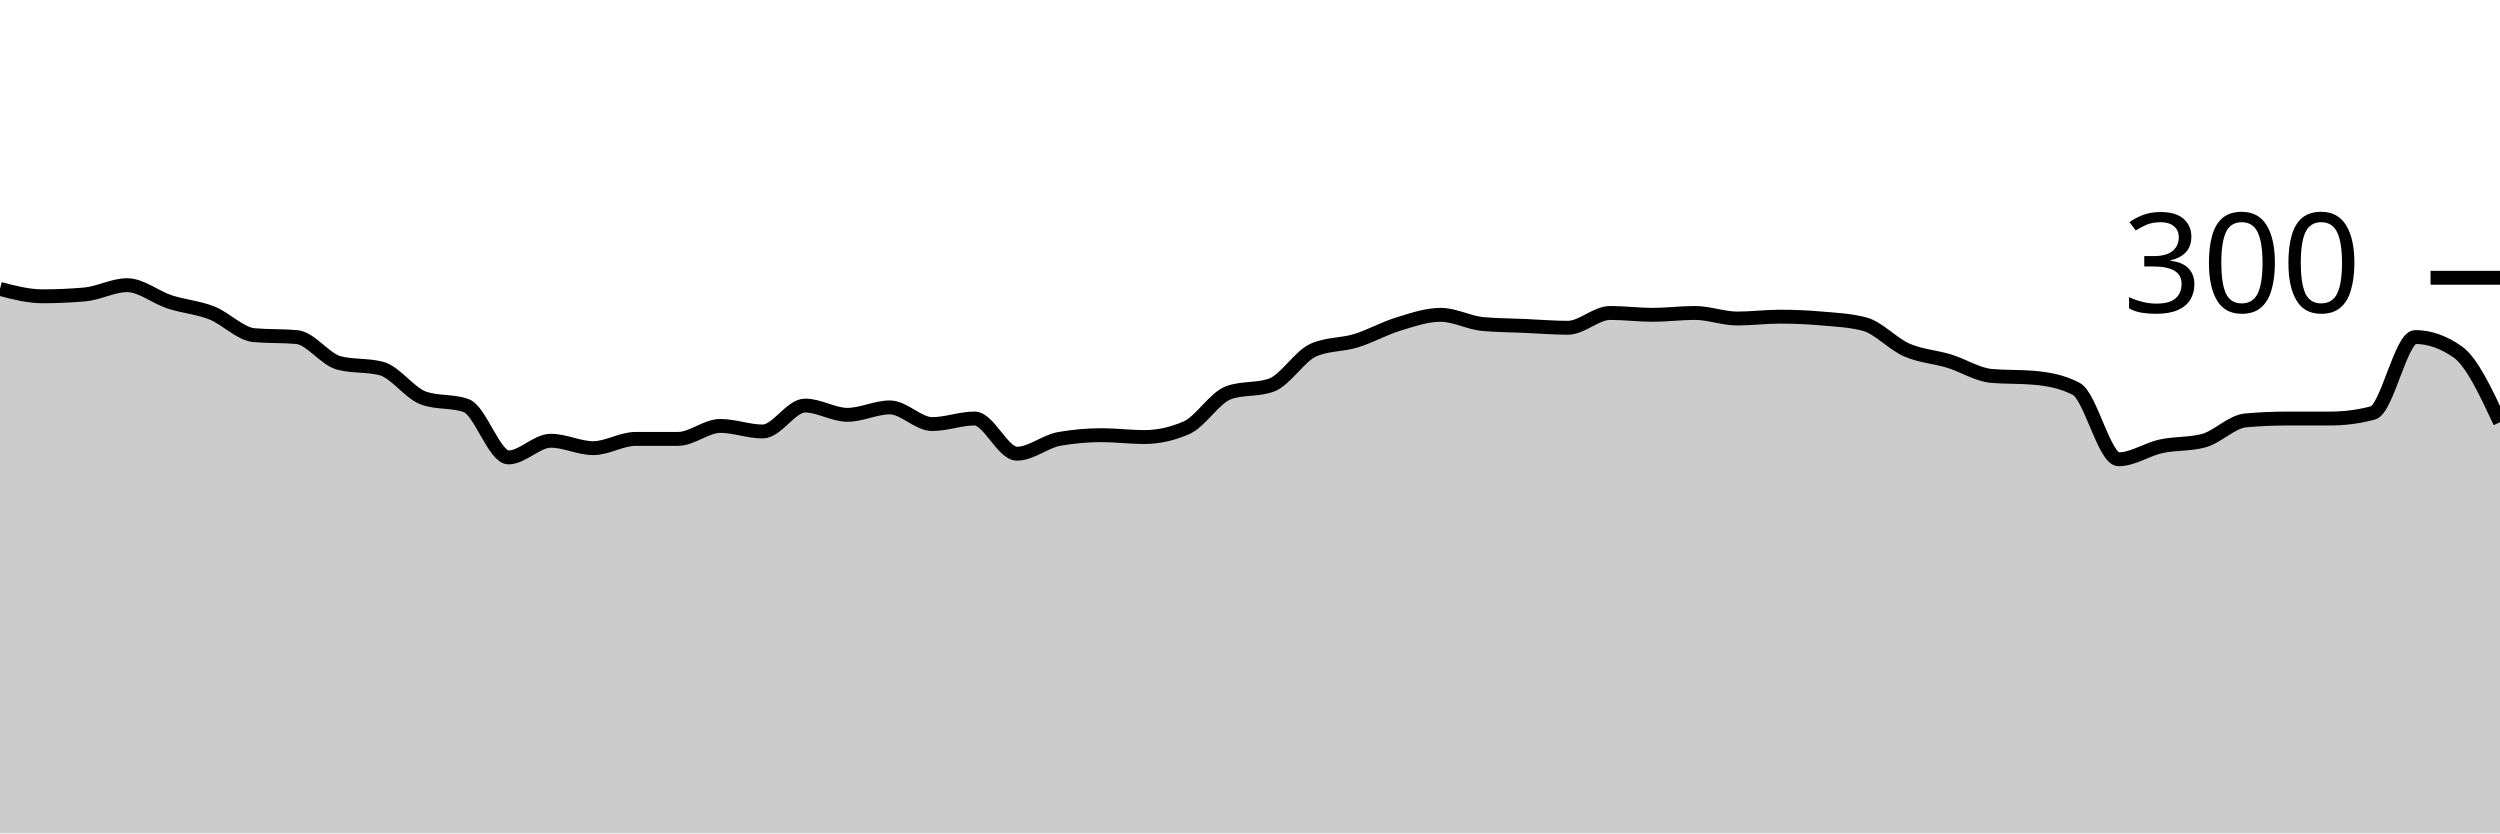
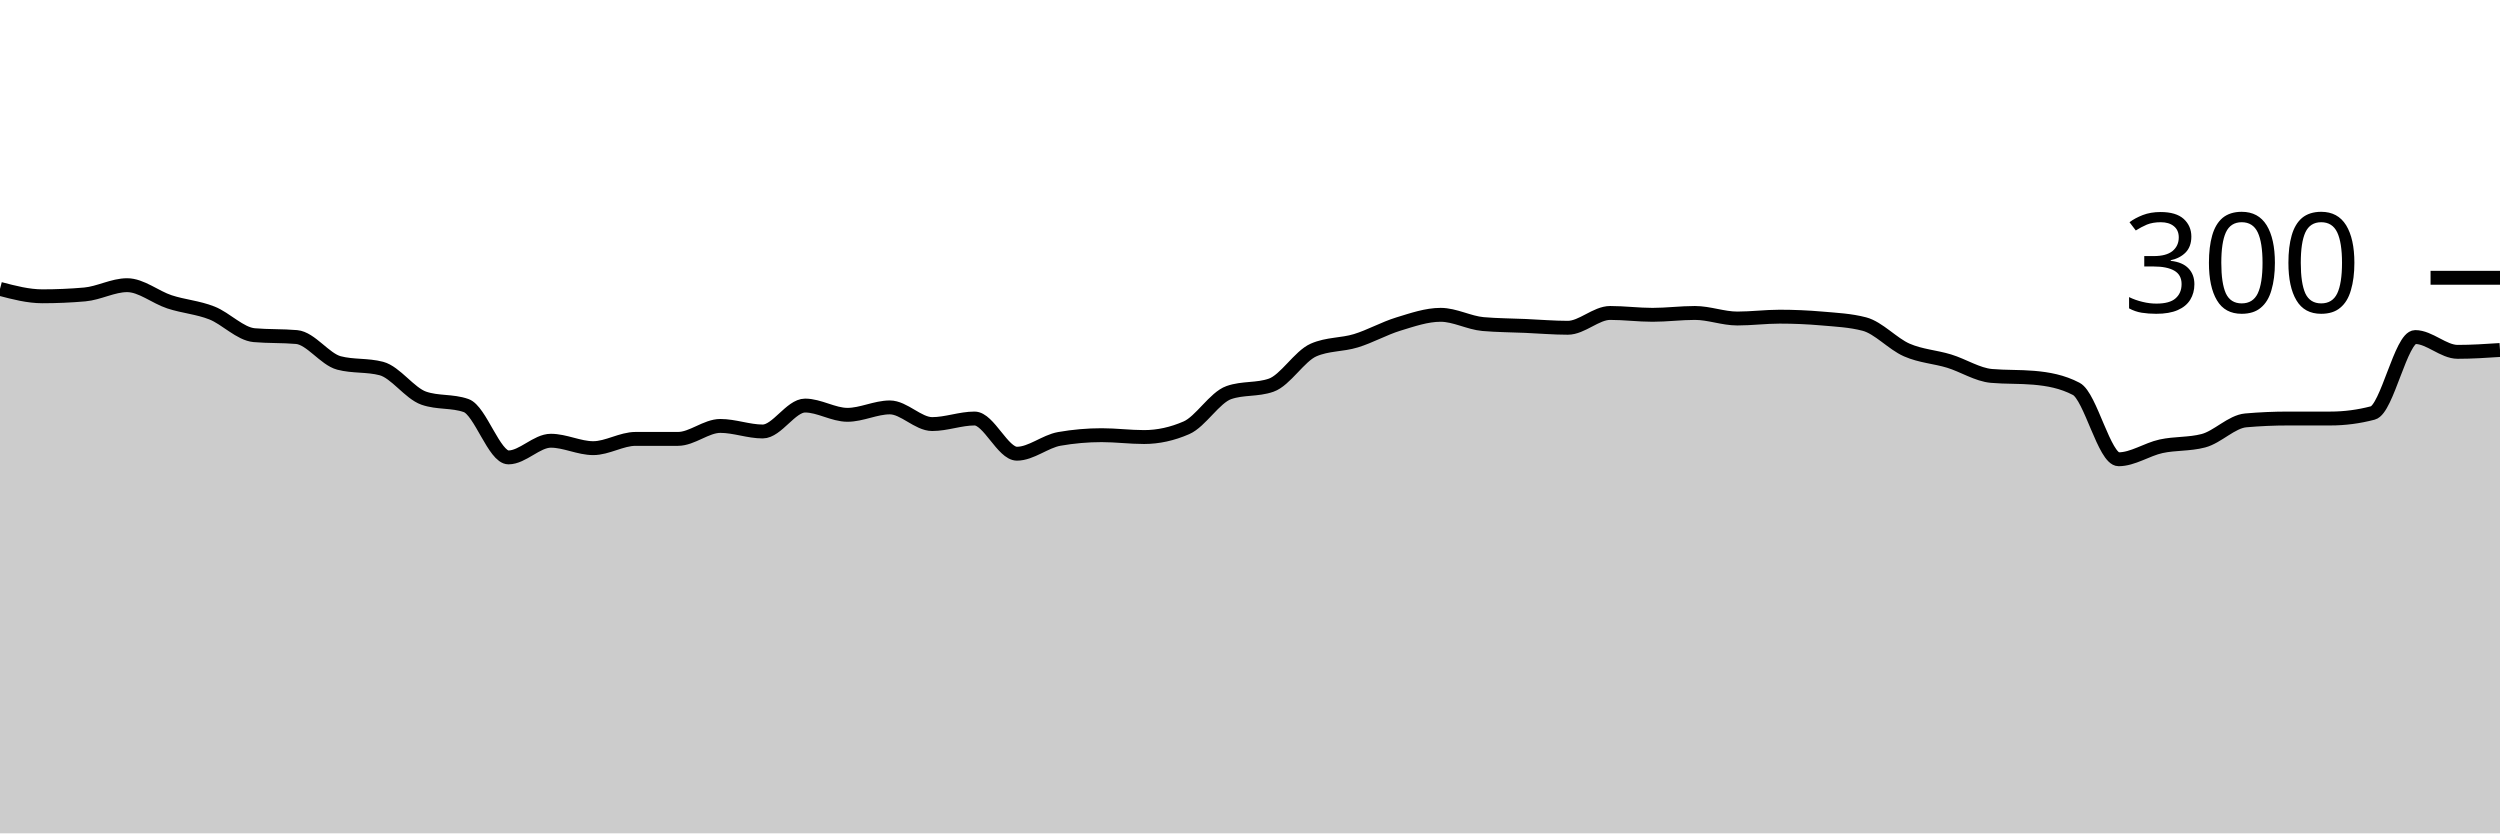
<svg xmlns="http://www.w3.org/2000/svg" viewBox="0 0 180 60">
  <g transform="translate(0,20)">
-     <path class="area" fill="rgba(0, 0, 0, 0.2)" d="M0,0.8C1.017,1.067,2.034,1.333,3.051,1.333C4.068,1.333,5.085,1.289,6.102,1.2C7.119,1.111,8.136,0.533,9.153,0.533C10.169,0.533,11.186,1.4,12.203,1.733C13.22,2.067,14.237,2.133,15.254,2.533C16.271,2.933,17.288,4.044,18.305,4.133C19.322,4.222,20.339,4.178,21.356,4.267C22.373,4.356,23.39,5.867,24.407,6.133C25.424,6.4,26.441,6.267,27.458,6.533C28.475,6.8,29.492,8.311,30.508,8.667C31.525,9.022,32.542,8.844,33.559,9.2C34.576,9.556,35.593,12.933,36.61,12.933C37.627,12.933,38.644,11.733,39.661,11.733C40.678,11.733,41.695,12.267,42.712,12.267C43.729,12.267,44.746,11.6,45.763,11.6C46.78,11.6,47.797,11.6,48.814,11.6C49.831,11.6,50.847,10.667,51.864,10.667C52.881,10.667,53.898,11.067,54.915,11.067C55.932,11.067,56.949,9.2,57.966,9.2C58.983,9.2,60,9.867,61.017,9.867C62.034,9.867,63.051,9.333,64.068,9.333C65.085,9.333,66.102,10.533,67.119,10.533C68.136,10.533,69.153,10.133,70.169,10.133C71.186,10.133,72.203,12.667,73.22,12.667C74.237,12.667,75.254,11.778,76.271,11.6C77.288,11.422,78.305,11.333,79.322,11.333C80.339,11.333,81.356,11.467,82.373,11.467C83.39,11.467,84.407,11.244,85.424,10.8C86.441,10.356,87.458,8.622,88.475,8.267C89.492,7.911,90.508,8.089,91.525,7.733C92.542,7.378,93.559,5.644,94.576,5.2C95.593,4.756,96.61,4.844,97.627,4.533C98.644,4.222,99.661,3.644,100.678,3.333C101.695,3.022,102.712,2.667,103.729,2.667C104.746,2.667,105.763,3.244,106.78,3.333C107.797,3.422,108.814,3.422,109.831,3.467C110.847,3.511,111.864,3.6,112.881,3.6C113.898,3.6,114.915,2.533,115.932,2.533C116.949,2.533,117.966,2.667,118.983,2.667C120,2.667,121.017,2.533,122.034,2.533C123.051,2.533,124.068,2.933,125.085,2.933C126.102,2.933,127.119,2.8,128.136,2.8C129.153,2.8,130.169,2.844,131.186,2.933C132.203,3.022,133.22,3.067,134.237,3.333C135.254,3.6,136.271,4.756,137.288,5.2C138.305,5.644,139.322,5.689,140.339,6C141.356,6.311,142.373,6.978,143.39,7.067C144.407,7.156,145.424,7.111,146.441,7.2C147.458,7.289,148.475,7.467,149.492,8C150.508,8.533,151.525,13.067,152.542,13.067C153.559,13.067,154.576,12.356,155.593,12.133C156.61,11.911,157.627,12,158.644,11.733C159.661,11.467,160.678,10.356,161.695,10.267C162.712,10.178,163.729,10.133,164.746,10.133C165.763,10.133,166.78,10.133,167.797,10.133C168.814,10.133,169.831,10,170.847,9.733C171.864,9.467,172.881,4.267,173.898,4.267C174.915,4.267,175.932,4.622,176.949,5.333C177.966,6.044,178.983,8.222,180,10.4L180,40C178.983,40,177.966,40,176.949,40C175.932,40,174.915,40,173.898,40C172.881,40,171.864,40,170.847,40C169.831,40,168.814,40,167.797,40C166.78,40,165.763,40,164.746,40C163.729,40,162.712,40,161.695,40C160.678,40,159.661,40,158.644,40C157.627,40,156.61,40,155.593,40C154.576,40,153.559,40,152.542,40C151.525,40,150.508,40,149.492,40C148.475,40,147.458,40,146.441,40C145.424,40,144.407,40,143.39,40C142.373,40,141.356,40,140.339,40C139.322,40,138.305,40,137.288,40C136.271,40,135.254,40,134.237,40C133.22,40,132.203,40,131.186,40C130.169,40,129.153,40,128.136,40C127.119,40,126.102,40,125.085,40C124.068,40,123.051,40,122.034,40C121.017,40,120,40,118.983,40C117.966,40,116.949,40,115.932,40C114.915,40,113.898,40,112.881,40C111.864,40,110.847,40,109.831,40C108.814,40,107.797,40,106.78,40C105.763,40,104.746,40,103.729,40C102.712,40,101.695,40,100.678,40C99.661,40,98.644,40,97.627,40C96.61,40,95.593,40,94.576,40C93.559,40,92.542,40,91.525,40C90.508,40,89.492,40,88.475,40C87.458,40,86.441,40,85.424,40C84.407,40,83.39,40,82.373,40C81.356,40,80.339,40,79.322,40C78.305,40,77.288,40,76.271,40C75.254,40,74.237,40,73.22,40C72.203,40,71.186,40,70.169,40C69.153,40,68.136,40,67.119,40C66.102,40,65.085,40,64.068,40C63.051,40,62.034,40,61.017,40C60,40,58.983,40,57.966,40C56.949,40,55.932,40,54.915,40C53.898,40,52.881,40,51.864,40C50.847,40,49.831,40,48.814,40C47.797,40,46.78,40,45.763,40C44.746,40,43.729,40,42.712,40C41.695,40,40.678,40,39.661,40C38.644,40,37.627,40,36.61,40C35.593,40,34.576,40,33.559,40C32.542,40,31.525,40,30.508,40C29.492,40,28.475,40,27.458,40C26.441,40,25.424,40,24.407,40C23.39,40,22.373,40,21.356,40C20.339,40,19.322,40,18.305,40C17.288,40,16.271,40,15.254,40C14.237,40,13.22,40,12.203,40C11.186,40,10.169,40,9.153,40C8.136,40,7.119,40,6.102,40C5.085,40,4.068,40,3.051,40C2.034,40,1.017,40,0,40Z" />
-     <path class="line" stroke="black" fill="none" d="M0,0.8C1.017,1.067,2.034,1.333,3.051,1.333C4.068,1.333,5.085,1.289,6.102,1.2C7.119,1.111,8.136,0.533,9.153,0.533C10.169,0.533,11.186,1.4,12.203,1.733C13.22,2.067,14.237,2.133,15.254,2.533C16.271,2.933,17.288,4.044,18.305,4.133C19.322,4.222,20.339,4.178,21.356,4.267C22.373,4.356,23.39,5.867,24.407,6.133C25.424,6.4,26.441,6.267,27.458,6.533C28.475,6.8,29.492,8.311,30.508,8.667C31.525,9.022,32.542,8.844,33.559,9.2C34.576,9.556,35.593,12.933,36.61,12.933C37.627,12.933,38.644,11.733,39.661,11.733C40.678,11.733,41.695,12.267,42.712,12.267C43.729,12.267,44.746,11.6,45.763,11.6C46.78,11.6,47.797,11.6,48.814,11.6C49.831,11.6,50.847,10.667,51.864,10.667C52.881,10.667,53.898,11.067,54.915,11.067C55.932,11.067,56.949,9.2,57.966,9.2C58.983,9.2,60,9.867,61.017,9.867C62.034,9.867,63.051,9.333,64.068,9.333C65.085,9.333,66.102,10.533,67.119,10.533C68.136,10.533,69.153,10.133,70.169,10.133C71.186,10.133,72.203,12.667,73.22,12.667C74.237,12.667,75.254,11.778,76.271,11.6C77.288,11.422,78.305,11.333,79.322,11.333C80.339,11.333,81.356,11.467,82.373,11.467C83.39,11.467,84.407,11.244,85.424,10.8C86.441,10.356,87.458,8.622,88.475,8.267C89.492,7.911,90.508,8.089,91.525,7.733C92.542,7.378,93.559,5.644,94.576,5.2C95.593,4.756,96.61,4.844,97.627,4.533C98.644,4.222,99.661,3.644,100.678,3.333C101.695,3.022,102.712,2.667,103.729,2.667C104.746,2.667,105.763,3.244,106.78,3.333C107.797,3.422,108.814,3.422,109.831,3.467C110.847,3.511,111.864,3.6,112.881,3.6C113.898,3.6,114.915,2.533,115.932,2.533C116.949,2.533,117.966,2.667,118.983,2.667C120,2.667,121.017,2.533,122.034,2.533C123.051,2.533,124.068,2.933,125.085,2.933C126.102,2.933,127.119,2.8,128.136,2.8C129.153,2.8,130.169,2.844,131.186,2.933C132.203,3.022,133.22,3.067,134.237,3.333C135.254,3.6,136.271,4.756,137.288,5.2C138.305,5.644,139.322,5.689,140.339,6C141.356,6.311,142.373,6.978,143.39,7.067C144.407,7.156,145.424,7.111,146.441,7.2C147.458,7.289,148.475,7.467,149.492,8C150.508,8.533,151.525,13.067,152.542,13.067C153.559,13.067,154.576,12.356,155.593,12.133C156.61,11.911,157.627,12,158.644,11.733C159.661,11.467,160.678,10.356,161.695,10.267C162.712,10.178,163.729,10.133,164.746,10.133C165.763,10.133,166.78,10.133,167.797,10.133C168.814,10.133,169.831,10,170.847,9.733C171.864,9.467,172.881,4.267,173.898,4.267C174.915,4.267,175.932,4.622,176.949,5.333C177.966,6.044,178.983,8.222,180,10.4" />
+     <path class="area" fill="rgba(0, 0, 0, 0.2)" d="M0,0.8C1.017,1.067,2.034,1.333,3.051,1.333C4.068,1.333,5.085,1.289,6.102,1.2C7.119,1.111,8.136,0.533,9.153,0.533C10.169,0.533,11.186,1.4,12.203,1.733C13.22,2.067,14.237,2.133,15.254,2.533C16.271,2.933,17.288,4.044,18.305,4.133C19.322,4.222,20.339,4.178,21.356,4.267C22.373,4.356,23.39,5.867,24.407,6.133C25.424,6.4,26.441,6.267,27.458,6.533C28.475,6.8,29.492,8.311,30.508,8.667C31.525,9.022,32.542,8.844,33.559,9.2C34.576,9.556,35.593,12.933,36.61,12.933C37.627,12.933,38.644,11.733,39.661,11.733C40.678,11.733,41.695,12.267,42.712,12.267C43.729,12.267,44.746,11.6,45.763,11.6C46.78,11.6,47.797,11.6,48.814,11.6C49.831,11.6,50.847,10.667,51.864,10.667C52.881,10.667,53.898,11.067,54.915,11.067C55.932,11.067,56.949,9.2,57.966,9.2C58.983,9.2,60,9.867,61.017,9.867C62.034,9.867,63.051,9.333,64.068,9.333C65.085,9.333,66.102,10.533,67.119,10.533C68.136,10.533,69.153,10.133,70.169,10.133C71.186,10.133,72.203,12.667,73.22,12.667C74.237,12.667,75.254,11.778,76.271,11.6C77.288,11.422,78.305,11.333,79.322,11.333C80.339,11.333,81.356,11.467,82.373,11.467C83.39,11.467,84.407,11.244,85.424,10.8C86.441,10.356,87.458,8.622,88.475,8.267C89.492,7.911,90.508,8.089,91.525,7.733C92.542,7.378,93.559,5.644,94.576,5.2C95.593,4.756,96.61,4.844,97.627,4.533C98.644,4.222,99.661,3.644,100.678,3.333C101.695,3.022,102.712,2.667,103.729,2.667C104.746,2.667,105.763,3.244,106.78,3.333C107.797,3.422,108.814,3.422,109.831,3.467C110.847,3.511,111.864,3.6,112.881,3.6C113.898,3.6,114.915,2.533,115.932,2.533C116.949,2.533,117.966,2.667,118.983,2.667C120,2.667,121.017,2.533,122.034,2.533C123.051,2.533,124.068,2.933,125.085,2.933C126.102,2.933,127.119,2.8,128.136,2.8C129.153,2.8,130.169,2.844,131.186,2.933C132.203,3.022,133.22,3.067,134.237,3.333C135.254,3.6,136.271,4.756,137.288,5.2C138.305,5.644,139.322,5.689,140.339,6C141.356,6.311,142.373,6.978,143.39,7.067C144.407,7.156,145.424,7.111,146.441,7.2C147.458,7.289,148.475,7.467,149.492,8C150.508,8.533,151.525,13.067,152.542,13.067C153.559,13.067,154.576,12.356,155.593,12.133C156.61,11.911,157.627,12,158.644,11.733C159.661,11.467,160.678,10.356,161.695,10.267C162.712,10.178,163.729,10.133,164.746,10.133C165.763,10.133,166.78,10.133,167.797,10.133C168.814,10.133,169.831,10,170.847,9.733C171.864,9.467,172.881,4.267,173.898,4.267C174.915,4.267,175.932,5.333,176.949,5.333C177.966,5.333,178.983,5.267,180,5.2L180,40C178.983,40,177.966,40,176.949,40C175.932,40,174.915,40,173.898,40C172.881,40,171.864,40,170.847,40C169.831,40,168.814,40,167.797,40C166.78,40,165.763,40,164.746,40C163.729,40,162.712,40,161.695,40C160.678,40,159.661,40,158.644,40C157.627,40,156.61,40,155.593,40C154.576,40,153.559,40,152.542,40C151.525,40,150.508,40,149.492,40C148.475,40,147.458,40,146.441,40C145.424,40,144.407,40,143.39,40C142.373,40,141.356,40,140.339,40C139.322,40,138.305,40,137.288,40C136.271,40,135.254,40,134.237,40C133.22,40,132.203,40,131.186,40C130.169,40,129.153,40,128.136,40C127.119,40,126.102,40,125.085,40C124.068,40,123.051,40,122.034,40C121.017,40,120,40,118.983,40C117.966,40,116.949,40,115.932,40C114.915,40,113.898,40,112.881,40C111.864,40,110.847,40,109.831,40C108.814,40,107.797,40,106.78,40C105.763,40,104.746,40,103.729,40C102.712,40,101.695,40,100.678,40C99.661,40,98.644,40,97.627,40C96.61,40,95.593,40,94.576,40C93.559,40,92.542,40,91.525,40C90.508,40,89.492,40,88.475,40C87.458,40,86.441,40,85.424,40C84.407,40,83.39,40,82.373,40C81.356,40,80.339,40,79.322,40C78.305,40,77.288,40,76.271,40C75.254,40,74.237,40,73.22,40C72.203,40,71.186,40,70.169,40C69.153,40,68.136,40,67.119,40C66.102,40,65.085,40,64.068,40C63.051,40,62.034,40,61.017,40C60,40,58.983,40,57.966,40C56.949,40,55.932,40,54.915,40C53.898,40,52.881,40,51.864,40C50.847,40,49.831,40,48.814,40C47.797,40,46.78,40,45.763,40C44.746,40,43.729,40,42.712,40C41.695,40,40.678,40,39.661,40C38.644,40,37.627,40,36.61,40C35.593,40,34.576,40,33.559,40C32.542,40,31.525,40,30.508,40C29.492,40,28.475,40,27.458,40C26.441,40,25.424,40,24.407,40C23.39,40,22.373,40,21.356,40C20.339,40,19.322,40,18.305,40C17.288,40,16.271,40,15.254,40C14.237,40,13.22,40,12.203,40C11.186,40,10.169,40,9.153,40C8.136,40,7.119,40,6.102,40C5.085,40,4.068,40,3.051,40C2.034,40,1.017,40,0,40Z" />
+     <path class="line" stroke="black" fill="none" d="M0,0.8C1.017,1.067,2.034,1.333,3.051,1.333C4.068,1.333,5.085,1.289,6.102,1.2C7.119,1.111,8.136,0.533,9.153,0.533C10.169,0.533,11.186,1.4,12.203,1.733C13.22,2.067,14.237,2.133,15.254,2.533C16.271,2.933,17.288,4.044,18.305,4.133C19.322,4.222,20.339,4.178,21.356,4.267C22.373,4.356,23.39,5.867,24.407,6.133C25.424,6.4,26.441,6.267,27.458,6.533C28.475,6.8,29.492,8.311,30.508,8.667C31.525,9.022,32.542,8.844,33.559,9.2C34.576,9.556,35.593,12.933,36.61,12.933C37.627,12.933,38.644,11.733,39.661,11.733C40.678,11.733,41.695,12.267,42.712,12.267C43.729,12.267,44.746,11.6,45.763,11.6C46.78,11.6,47.797,11.6,48.814,11.6C49.831,11.6,50.847,10.667,51.864,10.667C52.881,10.667,53.898,11.067,54.915,11.067C55.932,11.067,56.949,9.2,57.966,9.2C58.983,9.2,60,9.867,61.017,9.867C62.034,9.867,63.051,9.333,64.068,9.333C65.085,9.333,66.102,10.533,67.119,10.533C68.136,10.533,69.153,10.133,70.169,10.133C71.186,10.133,72.203,12.667,73.22,12.667C74.237,12.667,75.254,11.778,76.271,11.6C77.288,11.422,78.305,11.333,79.322,11.333C80.339,11.333,81.356,11.467,82.373,11.467C83.39,11.467,84.407,11.244,85.424,10.8C86.441,10.356,87.458,8.622,88.475,8.267C89.492,7.911,90.508,8.089,91.525,7.733C92.542,7.378,93.559,5.644,94.576,5.2C95.593,4.756,96.61,4.844,97.627,4.533C98.644,4.222,99.661,3.644,100.678,3.333C101.695,3.022,102.712,2.667,103.729,2.667C104.746,2.667,105.763,3.244,106.78,3.333C107.797,3.422,108.814,3.422,109.831,3.467C110.847,3.511,111.864,3.6,112.881,3.6C113.898,3.6,114.915,2.533,115.932,2.533C116.949,2.533,117.966,2.667,118.983,2.667C120,2.667,121.017,2.533,122.034,2.533C123.051,2.533,124.068,2.933,125.085,2.933C126.102,2.933,127.119,2.8,128.136,2.8C129.153,2.8,130.169,2.844,131.186,2.933C132.203,3.022,133.22,3.067,134.237,3.333C135.254,3.6,136.271,4.756,137.288,5.2C138.305,5.644,139.322,5.689,140.339,6C141.356,6.311,142.373,6.978,143.39,7.067C144.407,7.156,145.424,7.111,146.441,7.2C147.458,7.289,148.475,7.467,149.492,8C150.508,8.533,151.525,13.067,152.542,13.067C153.559,13.067,154.576,12.356,155.593,12.133C156.61,11.911,157.627,12,158.644,11.733C159.661,11.467,160.678,10.356,161.695,10.267C162.712,10.178,163.729,10.133,164.746,10.133C165.763,10.133,166.78,10.133,167.797,10.133C168.814,10.133,169.831,10,170.847,9.733C171.864,9.467,172.881,4.267,173.898,4.267C174.915,4.267,175.932,5.333,176.949,5.333C177.966,5.333,178.983,5.267,180,5.2" />
    <path class="axis-ceiling" stroke-width="1" stroke="black" fill="none" d="M175,0L180,0" />
    <text class="axis-ceiling-label" font-family="sans-serif" text-anchor="end" font-size="10px" x="170" y="2.5">300</text>
  </g>
</svg>
